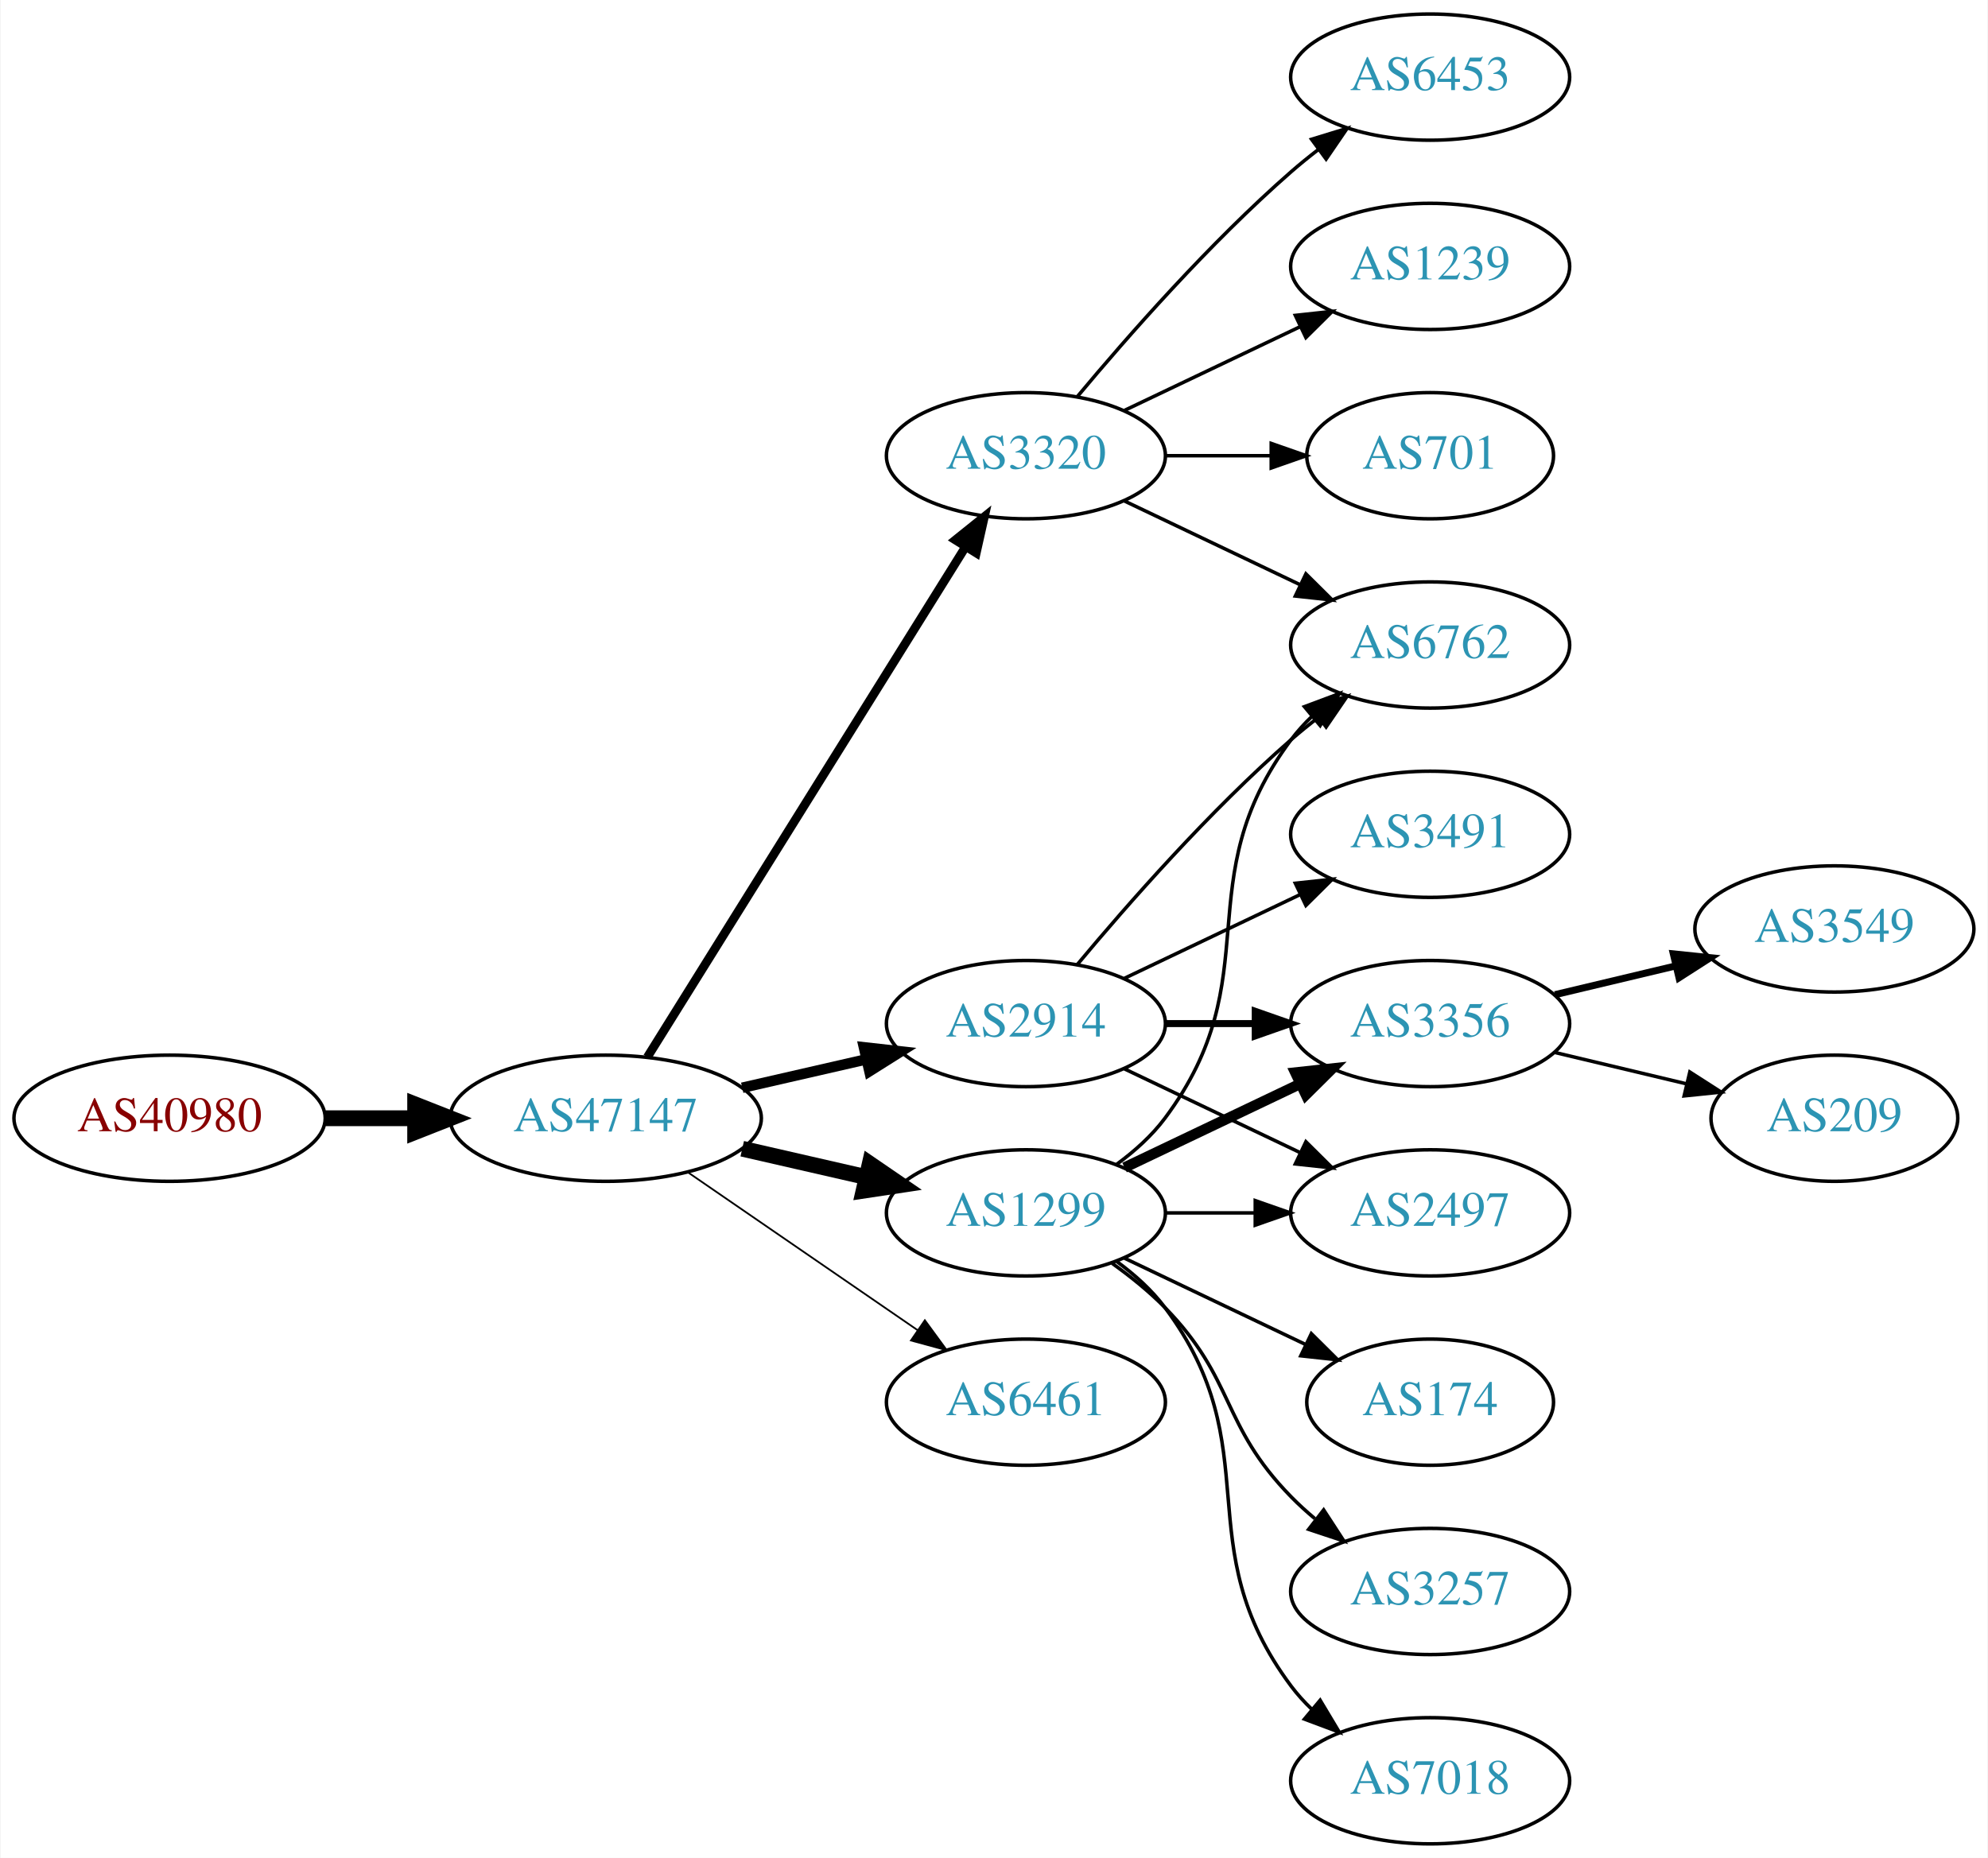
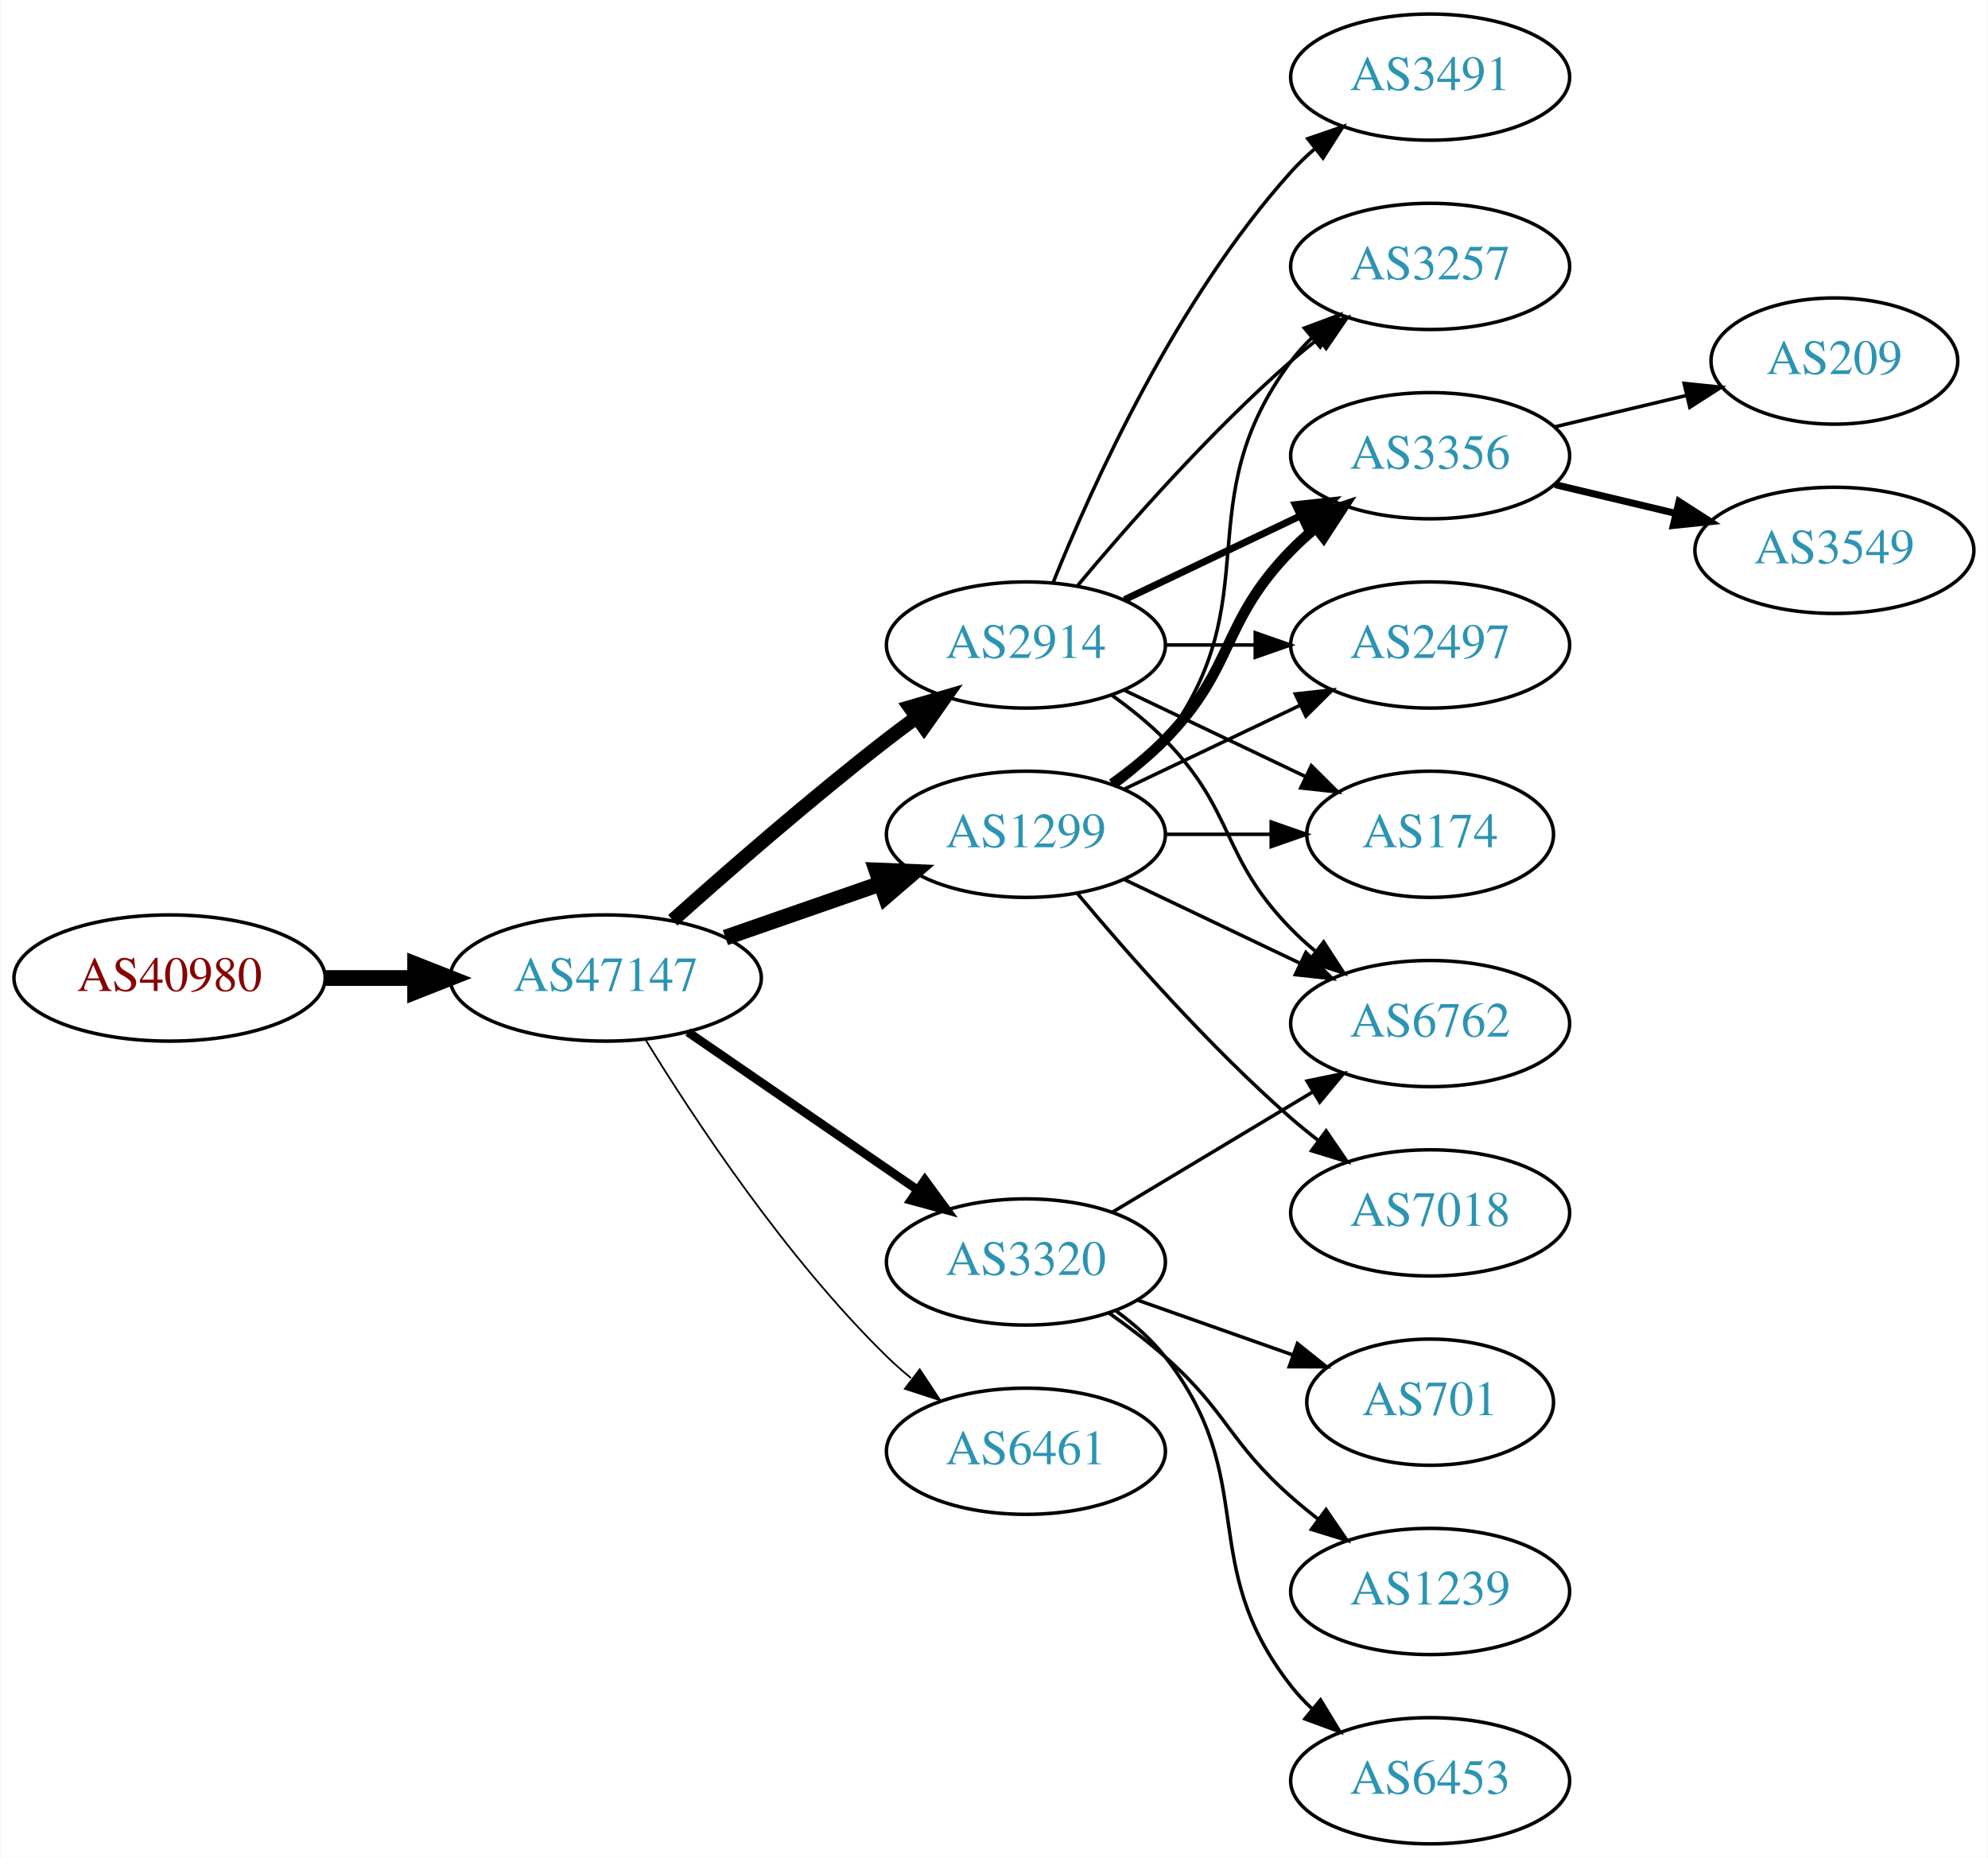
<svg xmlns="http://www.w3.org/2000/svg" xmlns:xlink="http://www.w3.org/1999/xlink" width="567pt" height="530pt" viewBox="0.00 0.00 566.66 530.00">
  <g id="graph0" class="graph" transform="scale(1 1) rotate(0) translate(4 526)">
    <polygon fill="white" stroke="none" points="-4,4 -4,-526 562.663,-526 562.663,4 -4,4" />
    <g id="node1" class="node">
      <g id="a_node1">
        <a xlink:href="/asn/40980" xlink:title="AS40980 ~ powered by ANX [AT]">
-           <ellipse fill="#ffffff" stroke="black" cx="44.196" cy="-207" rx="44.393" ry="18" />
-           <text text-anchor="middle" x="44.196" y="-203.3" font-family="Times,serif" font-size="14.00" fill="#880000">AS40980</text>
+           <ellipse fill="#ffffff" stroke="black" cx="44.196" cy="-247" rx="44.393" ry="18" />
+           <text text-anchor="middle" x="44.196" y="-243.3" font-family="Times,serif" font-size="14.00" fill="#880000">AS40980</text>
        </a>
      </g>
    </g>
    <g id="node2" class="node">
      <g id="a_node2">
        <a xlink:href="/asn/47147" xlink:title="AS47147 ~ ANEXIA Internetdienstleistungs GmbH [AT]">
-           <ellipse fill="#ffffff" stroke="black" cx="168.588" cy="-207" rx="44.393" ry="18" />
-           <text text-anchor="middle" x="168.588" y="-203.3" font-family="Times,serif" font-size="14.00" fill="#2c94b3">AS47147</text>
+           <ellipse fill="#ffffff" stroke="black" cx="168.588" cy="-247" rx="44.393" ry="18" />
+           <text text-anchor="middle" x="168.588" y="-243.3" font-family="Times,serif" font-size="14.00" fill="#2c94b3">AS47147</text>
        </a>
      </g>
    </g>
    <g id="edge1" class="edge">
-       <path fill="none" stroke="black" stroke-width="4.5" d="M88.692,-207C96.898,-207 105.569,-207 114.041,-207" />
-       <polygon fill="black" stroke="black" stroke-width="4.5" points="114.233,-210.938 124.233,-207 114.233,-203.063 114.233,-210.938" />
+       <path fill="none" stroke="black" stroke-width="4.5" d="M88.692,-247C96.898,-247 105.569,-247 114.041,-247" />
+       <polygon fill="black" stroke="black" stroke-width="4.5" points="114.233,-250.938 124.233,-247 114.233,-243.063 114.233,-250.938" />
    </g>
    <g id="node3" class="node">
      <g id="a_node3">
        <a xlink:href="/asn/1299" xlink:title="AS1299 ~ Telia Carrier [EU]">
-           <ellipse fill="#ffffff" stroke="black" cx="288.431" cy="-180" rx="39.794" ry="18" />
-           <text text-anchor="middle" x="288.431" y="-176.3" font-family="Times,serif" font-size="14.00" fill="#2c94b3">AS1299</text>
+           <ellipse fill="#ffffff" stroke="black" cx="288.431" cy="-288" rx="39.794" ry="18" />
+           <text text-anchor="middle" x="288.431" y="-284.3" font-family="Times,serif" font-size="14.00" fill="#2c94b3">AS1299</text>
        </a>
      </g>
    </g>
    <g id="edge2" class="edge">
-       <path fill="none" stroke="black" stroke-width="4.5" d="M207.523,-198.308C218.764,-195.733 231.176,-192.889 242.799,-190.226" />
-       <polygon fill="black" stroke="black" stroke-width="4.5" points="243.893,-194.015 252.761,-187.943 242.134,-186.339 243.893,-194.015" />
+       <path fill="none" stroke="black" stroke-width="4.5" d="M202.728,-258.53C216.445,-263.302 232.484,-268.883 246.894,-273.896" />
+       <polygon fill="black" stroke="black" stroke-width="4.5" points="245.822,-277.692 256.56,-277.26 248.41,-270.255 245.822,-277.692" />
    </g>
    <g id="node4" class="node">
      <g id="a_node4">
-         <a xlink:href="/asn/3320" xlink:title="AS3320 ~ DTAG [DE]">
-           <ellipse fill="#ffffff" stroke="black" cx="288.431" cy="-396" rx="39.794" ry="18" />
-           <text text-anchor="middle" x="288.431" y="-392.3" font-family="Times,serif" font-size="14.00" fill="#2c94b3">AS3320</text>
+         <a xlink:href="/asn/2914" xlink:title="AS2914 ~ NTT America, Inc. [US]">
+           <ellipse fill="#ffffff" stroke="black" cx="288.431" cy="-342" rx="39.794" ry="18" />
+           <text text-anchor="middle" x="288.431" y="-338.3" font-family="Times,serif" font-size="14.00" fill="#2c94b3">AS2914</text>
        </a>
      </g>
    </g>
    <g id="edge3" class="edge">
-       <path fill="none" stroke="black" stroke-width="2.5" d="M180.463,-224.442C201.247,-257.775 246.707,-330.686 271.136,-369.866" />
-       <polygon fill="black" stroke="black" stroke-width="2.5" points="268.321,-371.966 276.582,-378.6 274.261,-368.263 268.321,-371.966" />
+       <path fill="none" stroke="black" stroke-width="4" d="M187.715,-263.471C203.493,-277.585 227.161,-298.23 248.784,-315 251.519,-317.121 254.404,-319.278 257.316,-321.401" />
+       <polygon fill="black" stroke="black" stroke-width="4" points="255.317,-324.274 265.49,-327.236 259.385,-318.577 255.317,-324.274" />
    </g>
    <g id="node5" class="node">
      <g id="a_node5">
-         <a xlink:href="/asn/2914" xlink:title="AS2914 ~ NTT America, Inc. [US]">
-           <ellipse fill="#ffffff" stroke="black" cx="288.431" cy="-234" rx="39.794" ry="18" />
-           <text text-anchor="middle" x="288.431" y="-230.3" font-family="Times,serif" font-size="14.00" fill="#2c94b3">AS2914</text>
+         <a xlink:href="/asn/3320" xlink:title="AS3320 ~ DTAG [DE]">
+           <ellipse fill="#ffffff" stroke="black" cx="288.431" cy="-166" rx="39.794" ry="18" />
+           <text text-anchor="middle" x="288.431" y="-162.3" font-family="Times,serif" font-size="14.00" fill="#2c94b3">AS3320</text>
        </a>
      </g>
    </g>
    <g id="edge4" class="edge">
-       <path fill="none" stroke="black" stroke-width="3" d="M207.523,-215.692C218.764,-218.267 231.176,-221.111 242.799,-223.774" />
-       <polygon fill="black" stroke="black" stroke-width="3" points="242.232,-227.235 252.761,-226.057 243.795,-220.412 242.232,-227.235" />
+       <path fill="none" stroke="black" stroke-width="2.5" d="M192.031,-231.574C210.612,-218.802 237.173,-200.545 257.553,-186.537" />
+       <polygon fill="black" stroke="black" stroke-width="2.5" points="259.609,-189.371 265.867,-180.822 255.643,-183.602 259.609,-189.371" />
    </g>
    <g id="node6" class="node">
      <g id="a_node6">
        <a xlink:href="/asn/6461" xlink:title="AS6461 ~ Zayo Bandwidth [US]">
-           <ellipse fill="#ffffff" stroke="black" cx="288.431" cy="-126" rx="39.794" ry="18" />
-           <text text-anchor="middle" x="288.431" y="-122.3" font-family="Times,serif" font-size="14.00" fill="#2c94b3">AS6461</text>
+           <ellipse fill="#ffffff" stroke="black" cx="288.431" cy="-112" rx="39.794" ry="18" />
+           <text text-anchor="middle" x="288.431" y="-108.3" font-family="Times,serif" font-size="14.00" fill="#2c94b3">AS6461</text>
        </a>
      </g>
    </g>
    <g id="edge5" class="edge">
-       <path fill="none" stroke="black" stroke-width="0.5" d="M192.031,-191.574C210.612,-178.802 237.173,-160.545 257.553,-146.537" />
-       <polygon fill="black" stroke="black" stroke-width="0.5" points="259.609,-149.371 265.867,-140.822 255.643,-143.602 259.609,-149.371" />
+       <path fill="none" stroke="black" stroke-width="0.5" d="M179.854,-229.56C193.662,-207.009 219.851,-167.278 248.784,-139 250.924,-136.908 253.242,-134.863 255.642,-132.894" />
+       <polygon fill="black" stroke="black" stroke-width="0.5" points="258.152,-135.382 263.983,-126.536 253.908,-129.815 258.152,-135.382" />
+     </g>
+     <g id="node7" class="node">
+       <g id="a_node7">
+         <a xlink:href="/asn/3257" xlink:title="AS3257 ~ GTT [DE]">
+           <ellipse fill="#ffffff" stroke="black" cx="403.724" cy="-450" rx="39.794" ry="18" />
+           <text text-anchor="middle" x="403.724" y="-446.3" font-family="Times,serif" font-size="14.00" fill="#2c94b3">AS3257</text>
+         </a>
+       </g>
+     </g>
+     <g id="edge6" class="edge">
+       <path fill="none" stroke="black" d="M314.362,-301.882C319.438,-305.611 324.356,-310.016 328.077,-315 358.349,-355.542 333.806,-382.458 364.077,-423 365.822,-425.336 367.829,-427.545 369.992,-429.617" />
+       <polygon fill="black" stroke="black" points="367.87,-432.405 377.793,-436.118 372.352,-427.027 367.87,-432.405" />
    </g>
    <g id="node8" class="node">
      <g id="a_node8">
-         <a xlink:href="/asn/6762" xlink:title="AS6762 ~ TELECOM ITALIA SPARKLE S.p.A. [IT]">
+         <a xlink:href="/asn/3356" xlink:title="AS3356 ~ Level 3 Parent, LLC [US]">
+           <ellipse fill="#ffffff" stroke="black" cx="403.724" cy="-396" rx="39.794" ry="18" />
+           <text text-anchor="middle" x="403.724" y="-392.3" font-family="Times,serif" font-size="14.00" fill="#2c94b3">AS3356</text>
+         </a>
+       </g>
+     </g>
+     <g id="edge7" class="edge">
+       <path fill="none" stroke="black" stroke-width="3" d="M313.025,-302.389C318.281,-306.148 323.613,-310.437 328.077,-315 348.25,-335.617 343.905,-348.383 364.077,-369 366.17,-371.139 368.453,-373.218 370.83,-375.21" />
+       <polygon fill="black" stroke="black" stroke-width="3" points="369.074,-378.275 379.13,-381.611 373.349,-372.732 369.074,-378.275" />
+     </g>
+     <g id="node9" class="node">
+       <g id="a_node9">
+         <a xlink:href="/asn/2497" xlink:title="AS2497 ~ Internet Initiative Japan Inc. [JP]">
          <ellipse fill="#ffffff" stroke="black" cx="403.724" cy="-342" rx="39.794" ry="18" />
-           <text text-anchor="middle" x="403.724" y="-338.3" font-family="Times,serif" font-size="14.00" fill="#2c94b3">AS6762</text>
-         </a>
-       </g>
-     </g>
-     <g id="edge16" class="edge">
-       <path fill="none" stroke="black" d="M314.362,-193.882C319.438,-197.611 324.356,-202.016 328.077,-207 358.349,-247.542 333.806,-274.458 364.077,-315 365.822,-317.336 367.829,-319.545 369.992,-321.617" />
-       <polygon fill="black" stroke="black" points="367.87,-324.405 377.793,-328.118 372.352,-319.027 367.87,-324.405" />
+           <text text-anchor="middle" x="403.724" y="-338.3" font-family="Times,serif" font-size="14.00" fill="#2c94b3">AS2497</text>
+         </a>
+       </g>
+     </g>
+     <g id="edge8" class="edge">
+       <path fill="none" stroke="black" d="M316.567,-300.934C331.561,-308.081 350.382,-317.052 366.605,-324.785" />
+       <polygon fill="black" stroke="black" points="365.276,-328.028 375.809,-329.171 368.288,-321.709 365.276,-328.028" />
+     </g>
+     <g id="node10" class="node">
+       <g id="a_node10">
+         <a xlink:href="/asn/7018" xlink:title="AS7018 ~ AT&amp;T Services, Inc. [US]">
+           <ellipse fill="#ffffff" stroke="black" cx="403.724" cy="-180" rx="39.794" ry="18" />
+           <text text-anchor="middle" x="403.724" y="-176.3" font-family="Times,serif" font-size="14.00" fill="#2c94b3">AS7018</text>
+         </a>
+       </g>
+     </g>
+     <g id="edge9" class="edge">
+       <path fill="none" stroke="black" d="M303.061,-271.183C317.343,-254.071 340.89,-227.255 364.077,-207 366.543,-204.846 369.182,-202.706 371.879,-200.628" />
+       <polygon fill="black" stroke="black" points="374.052,-203.375 380.033,-194.63 369.904,-197.736 374.052,-203.375" />
+     </g>
+     <g id="node11" class="node">
+       <g id="a_node11">
+         <a xlink:href="/asn/174" xlink:title="AS174 ~ Cogent Communications [US]">
+           <ellipse fill="#ffffff" stroke="black" cx="403.724" cy="-288" rx="35.194" ry="18" />
+           <text text-anchor="middle" x="403.724" y="-284.3" font-family="Times,serif" font-size="14.00" fill="#2c94b3">AS174</text>
+         </a>
+       </g>
+     </g>
+     <g id="edge10" class="edge">
+       <path fill="none" stroke="black" d="M328.103,-288C337.808,-288 348.299,-288 358.262,-288" />
+       <polygon fill="black" stroke="black" points="358.398,-291.5 368.398,-288 358.398,-284.5 358.398,-291.5" />
    </g>
    <g id="node12" class="node">
      <g id="a_node12">
-         <a xlink:href="/asn/3356" xlink:title="AS3356 ~ Level 3 Parent, LLC [US]">
+         <a xlink:href="/asn/6762" xlink:title="AS6762 ~ TELECOM ITALIA SPARKLE S.p.A. [IT]">
          <ellipse fill="#ffffff" stroke="black" cx="403.724" cy="-234" rx="39.794" ry="18" />
-           <text text-anchor="middle" x="403.724" y="-230.3" font-family="Times,serif" font-size="14.00" fill="#2c94b3">AS3356</text>
-         </a>
-       </g>
+           <text text-anchor="middle" x="403.724" y="-230.3" font-family="Times,serif" font-size="14.00" fill="#2c94b3">AS6762</text>
+         </a>
+       </g>
+     </g>
+     <g id="edge11" class="edge">
+       <path fill="none" stroke="black" d="M316.567,-275.066C331.561,-267.919 350.382,-258.948 366.605,-251.215" />
+       <polygon fill="black" stroke="black" points="368.288,-254.291 375.809,-246.829 365.276,-247.972 368.288,-254.291" />
    </g>
    <g id="edge14" class="edge">
-       <path fill="none" stroke="black" stroke-width="3" d="M316.567,-192.934C331.561,-200.081 350.382,-209.052 366.605,-216.785" />
-       <polygon fill="black" stroke="black" stroke-width="3" points="365.276,-220.028 375.809,-221.171 368.288,-213.709 365.276,-220.028" />
+       <path fill="none" stroke="black" d="M303.061,-358.817C317.343,-375.929 340.89,-402.745 364.077,-423 366.543,-425.154 369.182,-427.294 371.879,-429.372" />
+       <polygon fill="black" stroke="black" points="369.904,-432.264 380.033,-435.37 374.052,-426.625 369.904,-432.264" />
+     </g>
+     <g id="edge13" class="edge">
+       <path fill="none" stroke="black" stroke-width="2" d="M316.567,-354.934C331.561,-362.081 350.382,-371.052 366.605,-378.785" />
+       <polygon fill="black" stroke="black" stroke-width="2" points="365.276,-382.028 375.809,-383.171 368.288,-375.709 365.276,-382.028" />
+     </g>
+     <g id="edge16" class="edge">
+       <path fill="none" stroke="black" d="M328.103,-342C336.306,-342 345.07,-342 353.602,-342" />
+       <polygon fill="black" stroke="black" points="353.841,-345.5 363.841,-342 353.841,-338.5 353.841,-345.5" />
+     </g>
+     <g id="edge17" class="edge">
+       <path fill="none" stroke="black" d="M316.567,-329.066C331.999,-321.71 351.485,-312.423 368.02,-304.541" />
+       <polygon fill="black" stroke="black" points="369.84,-307.551 377.361,-300.089 366.828,-301.232 369.84,-307.551" />
+     </g>
+     <g id="edge15" class="edge">
+       <path fill="none" stroke="black" d="M313.025,-327.611C318.281,-323.852 323.613,-319.563 328.077,-315 348.25,-294.383 343.905,-281.617 364.077,-261 366.17,-258.861 368.453,-256.782 370.83,-254.79" />
+       <polygon fill="black" stroke="black" points="373.349,-257.268 379.13,-248.389 369.074,-251.725 373.349,-257.268" />
    </g>
    <g id="node13" class="node">
      <g id="a_node13">
-         <a xlink:href="/asn/2497" xlink:title="AS2497 ~ Internet Initiative Japan Inc. [JP]">
-           <ellipse fill="#ffffff" stroke="black" cx="403.724" cy="-180" rx="39.794" ry="18" />
-           <text text-anchor="middle" x="403.724" y="-176.3" font-family="Times,serif" font-size="14.00" fill="#2c94b3">AS2497</text>
-         </a>
-       </g>
-     </g>
-     <g id="edge19" class="edge">
-       <path fill="none" stroke="black" d="M328.103,-180C336.306,-180 345.07,-180 353.602,-180" />
-       <polygon fill="black" stroke="black" points="353.841,-183.5 363.841,-180 353.841,-176.5 353.841,-183.5" />
+         <a xlink:href="/asn/3491" xlink:title="AS3491 ~ PCCW Global, Inc. [US]">
+           <ellipse fill="#ffffff" stroke="black" cx="403.724" cy="-504" rx="39.794" ry="18" />
+           <text text-anchor="middle" x="403.724" y="-500.3" font-family="Times,serif" font-size="14.00" fill="#2c94b3">AS3491</text>
+         </a>
+       </g>
+     </g>
+     <g id="edge12" class="edge">
+       <path fill="none" stroke="black" d="M296.179,-359.787C307.23,-387.243 331.283,-440.578 364.077,-477 366.08,-479.224 368.298,-481.363 370.631,-483.397" />
+       <polygon fill="black" stroke="black" points="368.829,-486.433 378.85,-489.873 373.161,-480.935 368.829,-486.433" />
+     </g>
+     <g id="edge21" class="edge">
+       <path fill="none" stroke="black" d="M313.181,-180.255C329.797,-190.229 352.193,-203.671 370.43,-214.617" />
+       <polygon fill="black" stroke="black" points="368.63,-217.618 379.005,-219.764 372.232,-211.616 368.63,-217.618" />
    </g>
    <g id="node14" class="node">
      <g id="a_node14">
-         <a xlink:href="/asn/174" xlink:title="AS174 ~ Cogent Communications [US]">
+         <a xlink:href="/asn/701" xlink:title="AS701 ~ UUNET [US]">
          <ellipse fill="#ffffff" stroke="black" cx="403.724" cy="-126" rx="35.194" ry="18" />
-           <text text-anchor="middle" x="403.724" y="-122.3" font-family="Times,serif" font-size="14.00" fill="#2c94b3">AS174</text>
-         </a>
-       </g>
-     </g>
-     <g id="edge15" class="edge">
-       <path fill="none" stroke="black" d="M316.567,-167.066C331.999,-159.71 351.485,-150.423 368.02,-142.541" />
-       <polygon fill="black" stroke="black" points="369.84,-145.551 377.361,-138.089 366.828,-139.232 369.84,-145.551" />
+           <text text-anchor="middle" x="403.724" y="-122.3" font-family="Times,serif" font-size="14.00" fill="#2c94b3">AS701</text>
+         </a>
+       </g>
+     </g>
+     <g id="edge18" class="edge">
+       <path fill="none" stroke="black" d="M320.389,-155.07C334.016,-150.258 350.159,-144.559 364.526,-139.486" />
+       <polygon fill="black" stroke="black" points="365.871,-142.723 374.135,-136.094 363.54,-136.123 365.871,-142.723" />
    </g>
    <g id="node15" class="node">
      <g id="a_node15">
-         <a xlink:href="/asn/3257" xlink:title="AS3257 ~ GTT [DE]">
+         <a xlink:href="/asn/1239" xlink:title="AS1239 ~ Sprint [US]">
          <ellipse fill="#ffffff" stroke="black" cx="403.724" cy="-72" rx="39.794" ry="18" />
-           <text text-anchor="middle" x="403.724" y="-68.3" font-family="Times,serif" font-size="14.00" fill="#2c94b3">AS3257</text>
-         </a>
-       </g>
-     </g>
-     <g id="edge17" class="edge">
-       <path fill="none" stroke="black" d="M313.025,-165.611C318.281,-161.852 323.613,-157.563 328.077,-153 348.25,-132.383 343.905,-119.617 364.077,-99 366.17,-96.861 368.453,-94.782 370.83,-92.79" />
-       <polygon fill="black" stroke="black" points="373.349,-95.268 379.13,-86.389 369.074,-89.725 373.349,-95.268" />
+           <text text-anchor="middle" x="403.724" y="-68.3" font-family="Times,serif" font-size="14.00" fill="#2c94b3">AS1239</text>
+         </a>
+       </g>
+     </g>
+     <g id="edge19" class="edge">
+       <path fill="none" stroke="black" d="M312.158,-151.411C317.558,-147.6 323.171,-143.337 328.077,-139 345.997,-123.159 346.158,-114.841 364.077,-99 366.53,-96.832 369.16,-94.682 371.852,-92.597" />
+       <polygon fill="black" stroke="black" points="374.028,-95.342 379.997,-86.589 369.872,-89.709 374.028,-95.342" />
    </g>
    <g id="node16" class="node">
      <g id="a_node16">
-         <a xlink:href="/asn/7018" xlink:title="AS7018 ~ AT&amp;T Services, Inc. [US]">
+         <a xlink:href="/asn/6453" xlink:title="AS6453 ~ TATA COMMUNICATIONS (AMERICA) INC [US]">
          <ellipse fill="#ffffff" stroke="black" cx="403.724" cy="-18" rx="39.794" ry="18" />
-           <text text-anchor="middle" x="403.724" y="-14.3" font-family="Times,serif" font-size="14.00" fill="#2c94b3">AS7018</text>
-         </a>
-       </g>
-     </g>
-     <g id="edge18" class="edge">
-       <path fill="none" stroke="black" d="M314.362,-166.118C319.438,-162.389 324.356,-157.984 328.077,-153 358.349,-112.458 333.806,-85.542 364.077,-45 365.822,-42.664 367.829,-40.455 369.992,-38.383" />
-       <polygon fill="black" stroke="black" points="372.352,-40.973 377.793,-31.882 367.87,-35.595 372.352,-40.973" />
-     </g>
-     <g id="node7" class="node">
-       <g id="a_node7">
-         <a xlink:href="/asn/6453" xlink:title="AS6453 ~ TATA COMMUNICATIONS (AMERICA) INC [US]">
-           <ellipse fill="#ffffff" stroke="black" cx="403.724" cy="-504" rx="39.794" ry="18" />
-           <text text-anchor="middle" x="403.724" y="-500.3" font-family="Times,serif" font-size="14.00" fill="#2c94b3">AS6453</text>
-         </a>
-       </g>
-     </g>
-     <g id="edge6" class="edge">
-       <path fill="none" stroke="black" d="M303.061,-412.817C317.343,-429.929 340.89,-456.745 364.077,-477 366.543,-479.154 369.182,-481.294 371.879,-483.372" />
-       <polygon fill="black" stroke="black" points="369.904,-486.264 380.033,-489.37 374.052,-480.625 369.904,-486.264" />
-     </g>
-     <g id="edge7" class="edge">
-       <path fill="none" stroke="black" d="M316.567,-383.066C331.561,-375.919 350.382,-366.948 366.605,-359.215" />
-       <polygon fill="black" stroke="black" points="368.288,-362.291 375.809,-354.829 365.276,-355.972 368.288,-362.291" />
-     </g>
-     <g id="node9" class="node">
-       <g id="a_node9">
-         <a xlink:href="/asn/1239" xlink:title="AS1239 ~ Sprint [US]">
-           <ellipse fill="#ffffff" stroke="black" cx="403.724" cy="-450" rx="39.794" ry="18" />
-           <text text-anchor="middle" x="403.724" y="-446.3" font-family="Times,serif" font-size="14.00" fill="#2c94b3">AS1239</text>
-         </a>
-       </g>
-     </g>
-     <g id="edge8" class="edge">
-       <path fill="none" stroke="black" d="M316.567,-408.934C331.561,-416.081 350.382,-425.052 366.605,-432.785" />
-       <polygon fill="black" stroke="black" points="365.276,-436.028 375.809,-437.171 368.288,-429.709 365.276,-436.028" />
-     </g>
-     <g id="node10" class="node">
-       <g id="a_node10">
-         <a xlink:href="/asn/701" xlink:title="AS701 ~ UUNET [US]">
-           <ellipse fill="#ffffff" stroke="black" cx="403.724" cy="-396" rx="35.194" ry="18" />
-           <text text-anchor="middle" x="403.724" y="-392.3" font-family="Times,serif" font-size="14.00" fill="#2c94b3">AS701</text>
-         </a>
-       </g>
-     </g>
-     <g id="edge9" class="edge">
-       <path fill="none" stroke="black" d="M328.103,-396C337.808,-396 348.299,-396 358.262,-396" />
-       <polygon fill="black" stroke="black" points="358.398,-399.5 368.398,-396 358.398,-392.5 358.398,-399.5" />
-     </g>
-     <g id="edge13" class="edge">
-       <path fill="none" stroke="black" d="M303.061,-250.817C317.343,-267.929 340.89,-294.745 364.077,-315 366.543,-317.154 369.182,-319.294 371.879,-321.372" />
-       <polygon fill="black" stroke="black" points="369.904,-324.264 380.033,-327.37 374.052,-318.625 369.904,-324.264" />
-     </g>
-     <g id="node11" class="node">
-       <g id="a_node11">
-         <a xlink:href="/asn/3491" xlink:title="AS3491 ~ PCCW Global, Inc. [US]">
-           <ellipse fill="#ffffff" stroke="black" cx="403.724" cy="-288" rx="39.794" ry="18" />
-           <text text-anchor="middle" x="403.724" y="-284.3" font-family="Times,serif" font-size="14.00" fill="#2c94b3">AS3491</text>
-         </a>
-       </g>
-     </g>
-     <g id="edge10" class="edge">
-       <path fill="none" stroke="black" d="M316.567,-246.934C331.561,-254.081 350.382,-263.052 366.605,-270.785" />
-       <polygon fill="black" stroke="black" points="365.276,-274.028 375.809,-275.171 368.288,-267.709 365.276,-274.028" />
-     </g>
-     <g id="edge11" class="edge">
-       <path fill="none" stroke="black" stroke-width="2" d="M328.103,-234C336.306,-234 345.07,-234 353.602,-234" />
-       <polygon fill="black" stroke="black" stroke-width="2" points="353.841,-237.5 363.841,-234 353.841,-230.5 353.841,-237.5" />
-     </g>
-     <g id="edge12" class="edge">
-       <path fill="none" stroke="black" d="M316.567,-221.066C331.561,-213.919 350.382,-204.948 366.605,-197.215" />
-       <polygon fill="black" stroke="black" points="368.288,-200.291 375.809,-192.829 365.276,-193.972 368.288,-200.291" />
+           <text text-anchor="middle" x="403.724" y="-14.3" font-family="Times,serif" font-size="14.00" fill="#2c94b3">AS6453</text>
+         </a>
+       </g>
+     </g>
+     <g id="edge20" class="edge">
+       <path fill="none" stroke="black" d="M314.2,-151.995C319.285,-148.272 324.247,-143.901 328.077,-139 355.625,-103.751 336.53,-80.249 364.077,-45 365.873,-42.703 367.917,-40.522 370.106,-38.469" />
+       <polygon fill="black" stroke="black" points="372.461,-41.064 377.954,-32.005 368.01,-35.661 372.461,-41.064" />
    </g>
    <g id="node17" class="node">
      <g id="a_node17">
-         <a xlink:href="/asn/3549" xlink:title="AS3549 ~ Level 3 Parent, LLC [US]">
-           <ellipse fill="#ffffff" stroke="black" cx="519.017" cy="-261" rx="39.794" ry="18" />
-           <text text-anchor="middle" x="519.017" y="-257.3" font-family="Times,serif" font-size="14.00" fill="#2c94b3">AS3549</text>
-         </a>
-       </g>
-     </g>
-     <g id="edge20" class="edge">
-       <path fill="none" stroke="black" stroke-width="2" d="M439.331,-242.248C450.202,-244.838 462.357,-247.735 473.799,-250.462" />
-       <polygon fill="black" stroke="black" stroke-width="2" points="473.082,-253.889 483.621,-252.803 474.705,-247.08 473.082,-253.889" />
+         <a xlink:href="/asn/209" xlink:title="AS209 ~ CenturyLink Communications, LLC [US]">
+           <ellipse fill="#ffffff" stroke="black" cx="519.017" cy="-423" rx="35.194" ry="18" />
+           <text text-anchor="middle" x="519.017" y="-419.3" font-family="Times,serif" font-size="14.00" fill="#2c94b3">AS209</text>
+         </a>
+       </g>
+     </g>
+     <g id="edge22" class="edge">
+       <path fill="none" stroke="black" d="M439.331,-404.248C451.125,-407.058 464.43,-410.229 476.698,-413.153" />
+       <polygon fill="black" stroke="black" points="476.164,-416.624 486.703,-415.537 477.787,-409.814 476.164,-416.624" />
    </g>
    <g id="node18" class="node">
      <g id="a_node18">
-         <a xlink:href="/asn/209" xlink:title="AS209 ~ CenturyLink Communications, LLC [US]">
-           <ellipse fill="#ffffff" stroke="black" cx="519.017" cy="-207" rx="35.194" ry="18" />
-           <text text-anchor="middle" x="519.017" y="-203.3" font-family="Times,serif" font-size="14.00" fill="#2c94b3">AS209</text>
-         </a>
-       </g>
-     </g>
-     <g id="edge21" class="edge">
-       <path fill="none" stroke="black" d="M439.331,-225.752C451.125,-222.942 464.43,-219.771 476.698,-216.847" />
-       <polygon fill="black" stroke="black" points="477.787,-220.186 486.703,-214.463 476.164,-213.376 477.787,-220.186" />
+         <a xlink:href="/asn/3549" xlink:title="AS3549 ~ Level 3 Parent, LLC [US]">
+           <ellipse fill="#ffffff" stroke="black" cx="519.017" cy="-369" rx="39.794" ry="18" />
+           <text text-anchor="middle" x="519.017" y="-365.3" font-family="Times,serif" font-size="14.00" fill="#2c94b3">AS3549</text>
+         </a>
+       </g>
+     </g>
+     <g id="edge23" class="edge">
+       <path fill="none" stroke="black" stroke-width="2" d="M439.331,-387.752C450.202,-385.162 462.357,-382.265 473.799,-379.538" />
+       <polygon fill="black" stroke="black" stroke-width="2" points="474.705,-382.92 483.621,-377.197 473.082,-376.111 474.705,-382.92" />
    </g>
  </g>
</svg>
